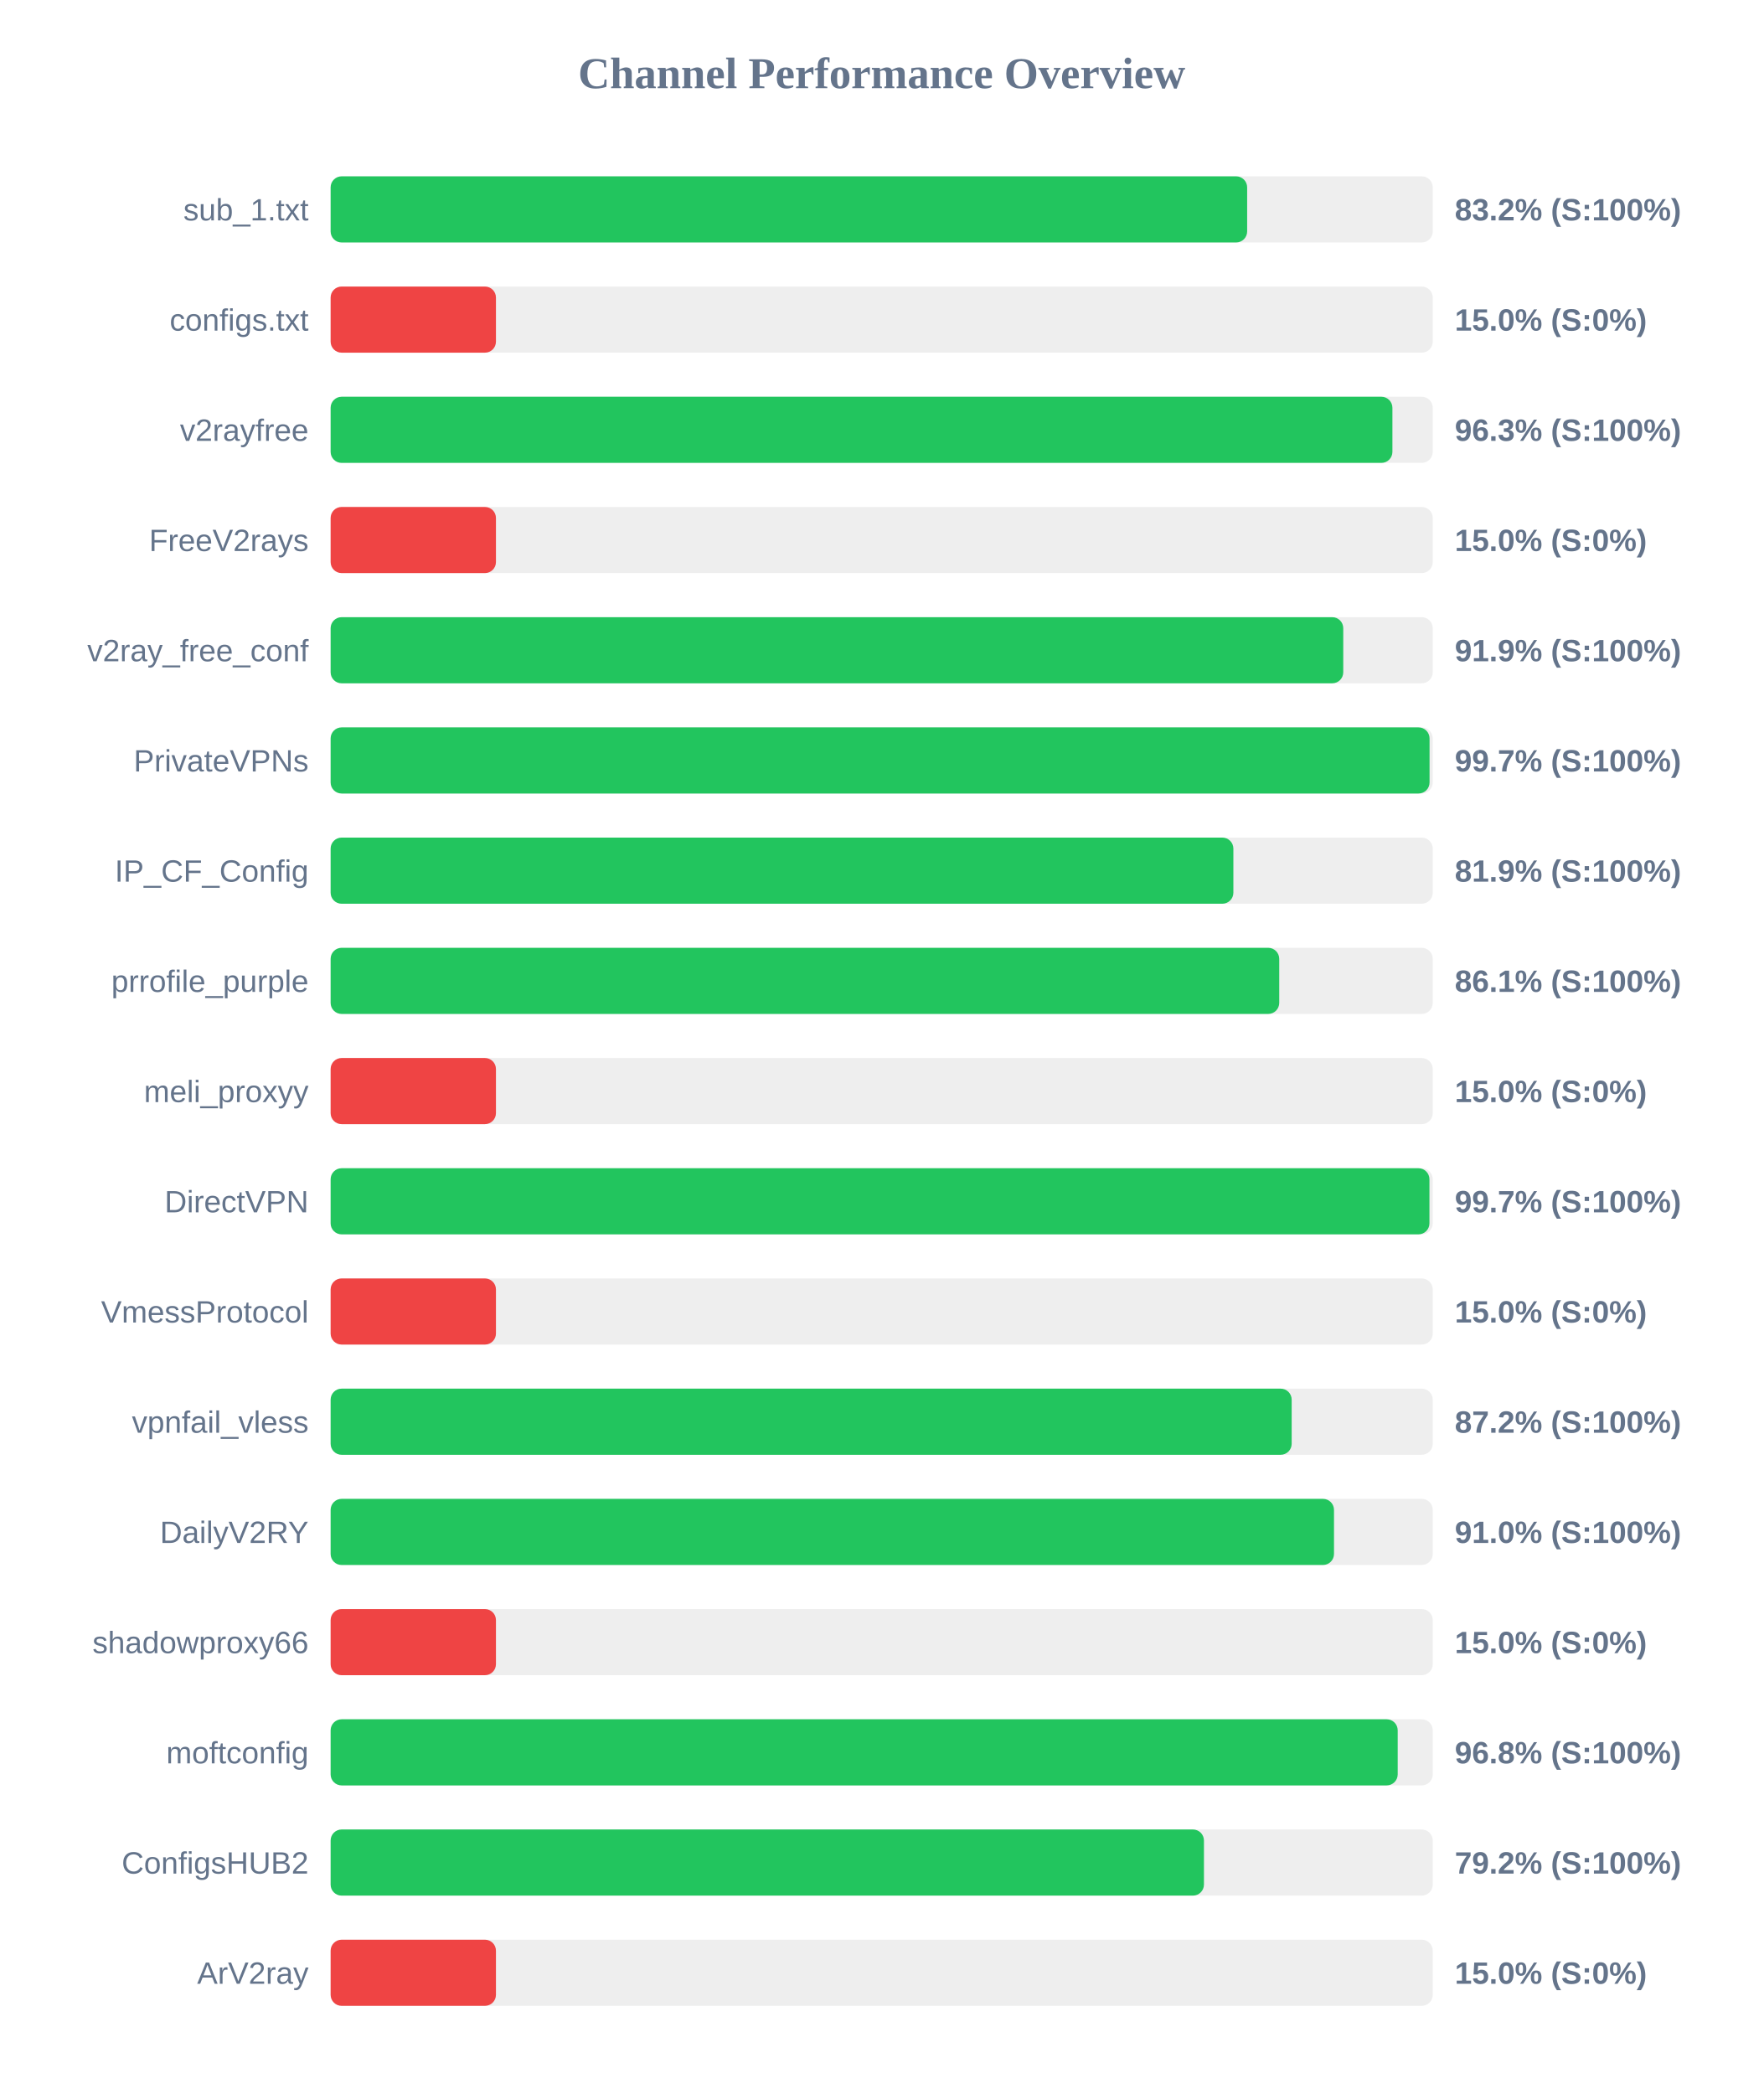
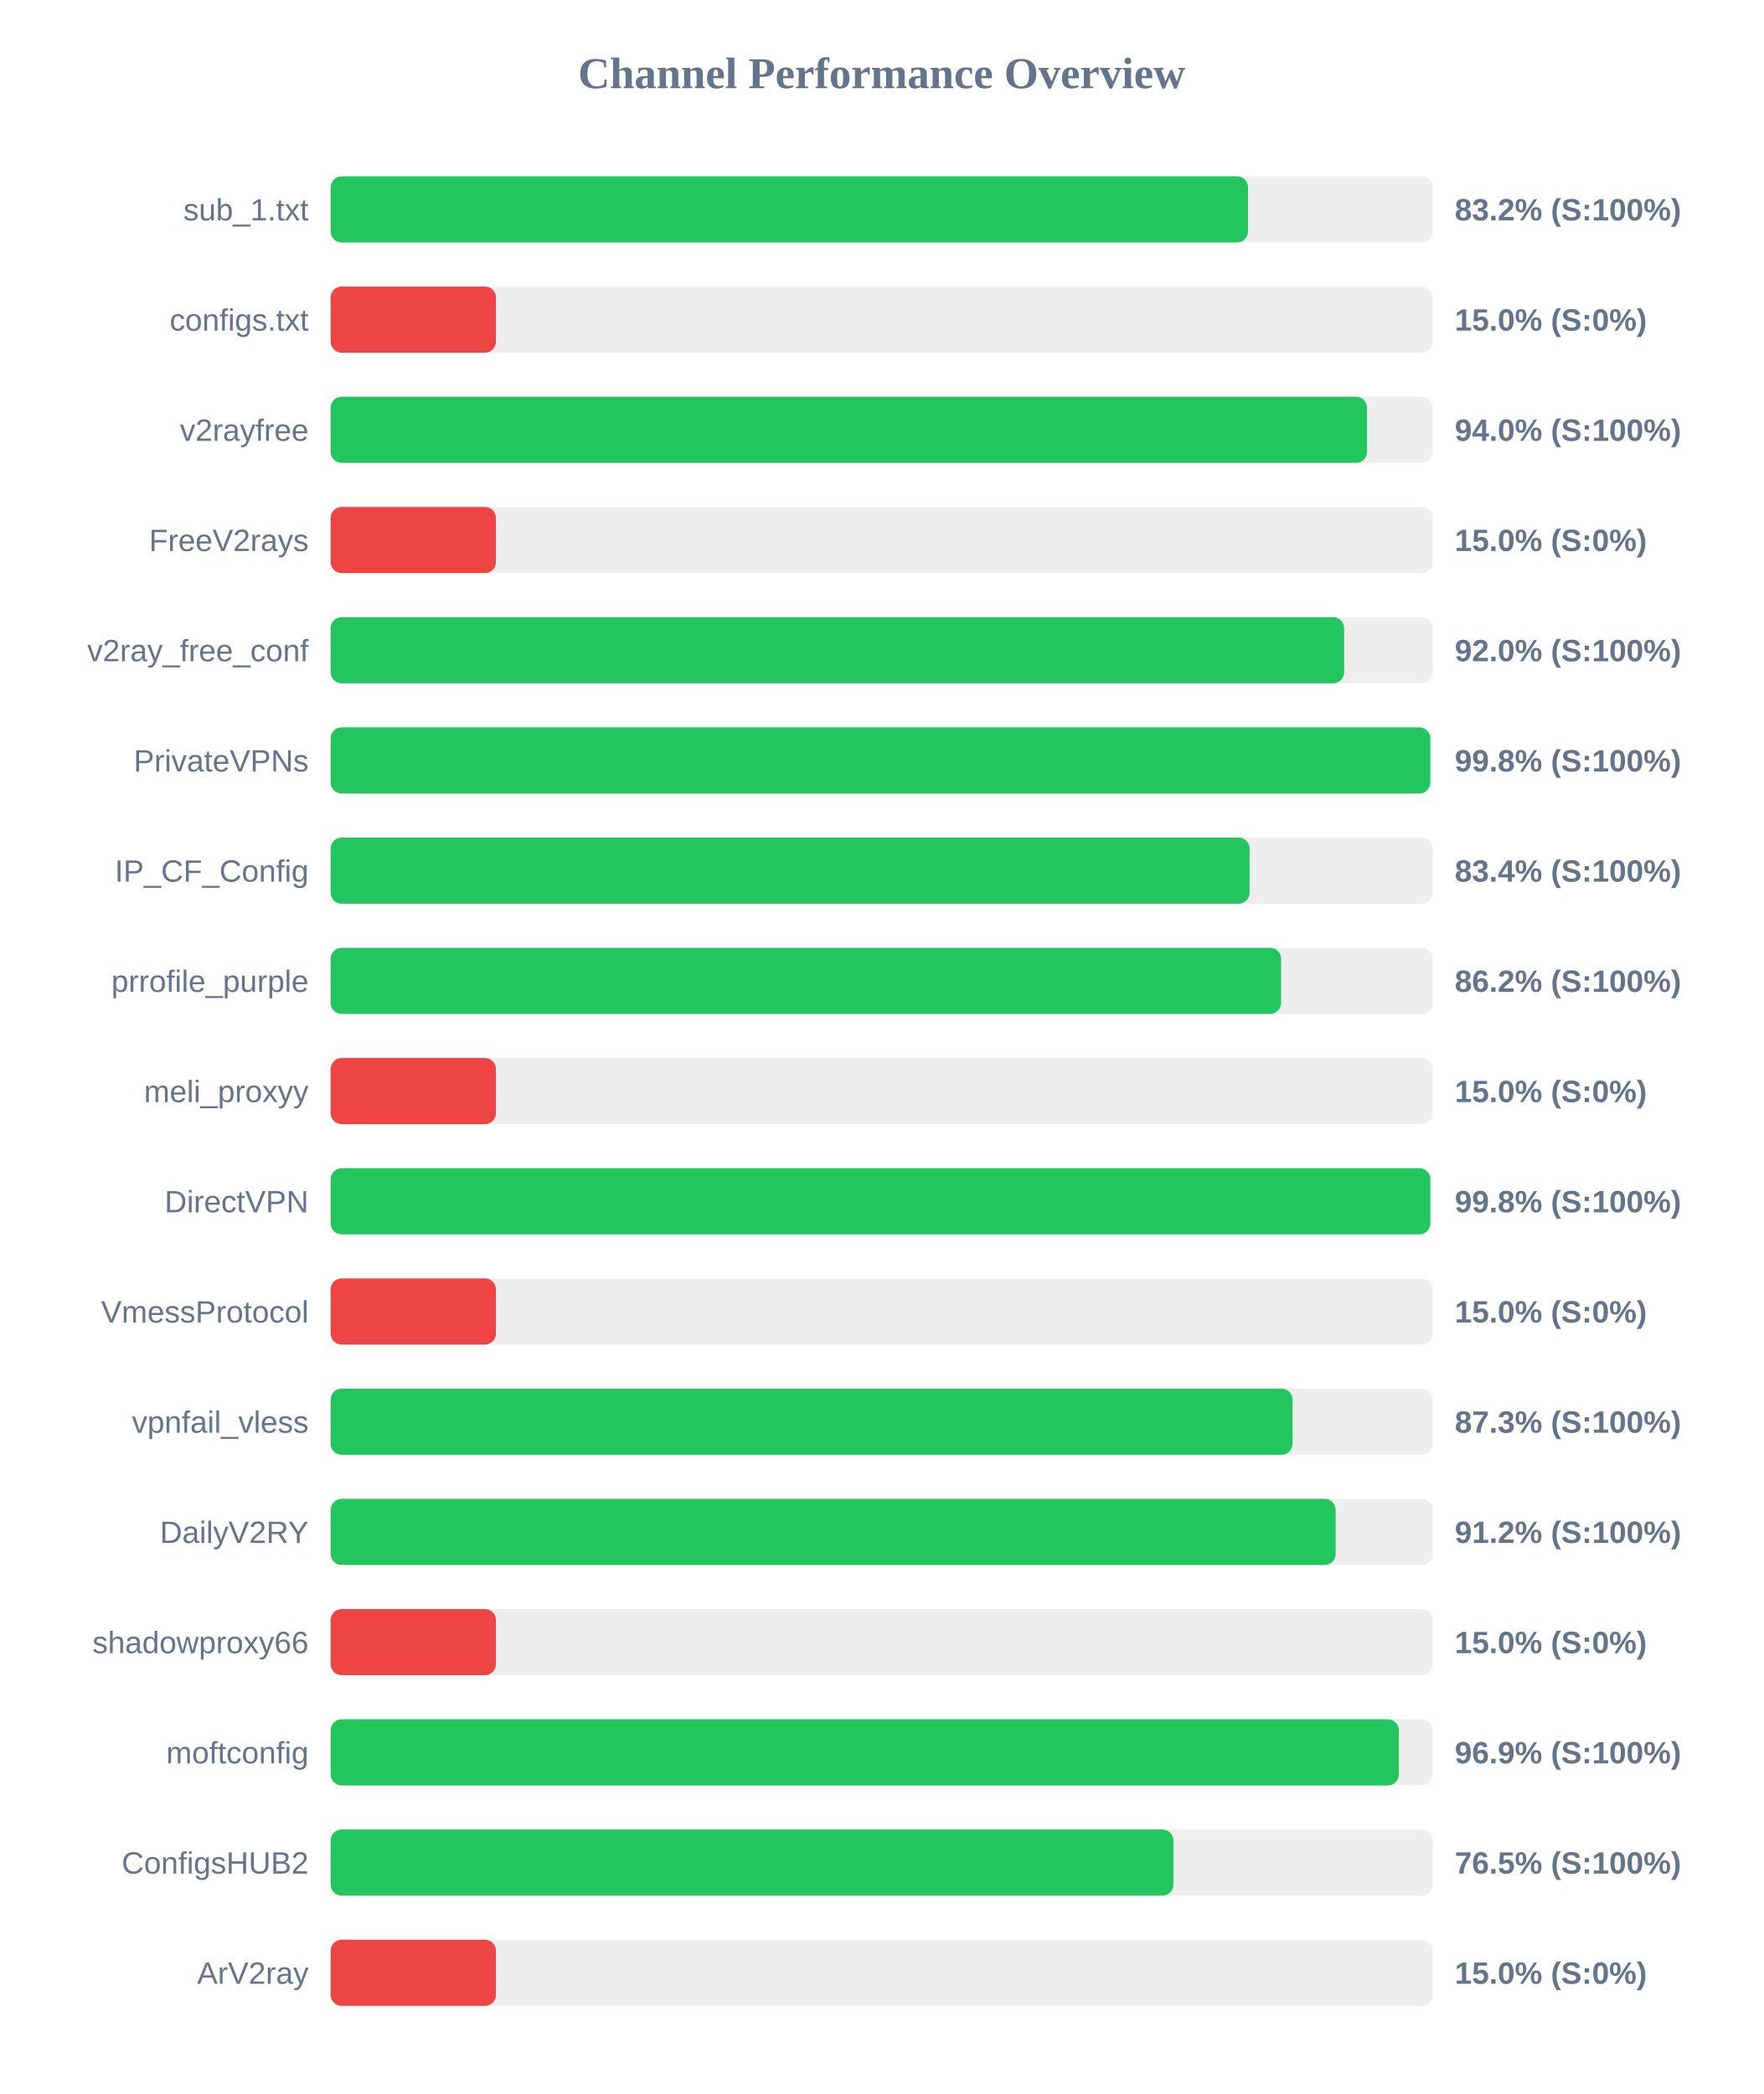
<svg xmlns="http://www.w3.org/2000/svg" width="800" height="950" version="1.1">
  <style>
        .row { font: 14px Arial; fill: #64748b; }
        .score { font: bold 14px Arial; fill: #64748b; }
    </style>
  <text x="400" y="40" text-anchor="middle" font-size="20px" font-weight="bold" fill="#64748b">Channel Performance Overview</text>
  <rect x="150" y="80" width="500" height="30" fill="#eee" rx="5" />
-   <rect x="150" y="80" width="415.8" height="30" fill="#22c55e" rx="5" />
+   <rect x="150" y="80" width="416.2" height="30" fill="#22c55e" rx="5" />
  <text x="140" y="100" text-anchor="end" class="row">sub_1.txt</text>
  <text x="660" y="100" text-anchor="start" class="score">83.2% (S:100%)</text>
  <rect x="150" y="130" width="500" height="30" fill="#eee" rx="5" />
  <rect x="150" y="130" width="75.0" height="30" fill="#ef4444" rx="5" />
  <text x="140" y="150" text-anchor="end" class="row">configs.txt</text>
  <text x="660" y="150" text-anchor="start" class="score">15.0% (S:0%)</text>
  <rect x="150" y="180" width="500" height="30" fill="#eee" rx="5" />
-   <rect x="150" y="180" width="481.7" height="30" fill="#22c55e" rx="5" />
+   <rect x="150" y="180" width="470.2" height="30" fill="#22c55e" rx="5" />
  <text x="140" y="200" text-anchor="end" class="row">v2rayfree</text>
-   <text x="660" y="200" text-anchor="start" class="score">96.3% (S:100%)</text>
+   <text x="660" y="200" text-anchor="start" class="score">94.0% (S:100%)</text>
  <rect x="150" y="230" width="500" height="30" fill="#eee" rx="5" />
  <rect x="150" y="230" width="75.0" height="30" fill="#ef4444" rx="5" />
  <text x="140" y="250" text-anchor="end" class="row">FreeV2rays</text>
  <text x="660" y="250" text-anchor="start" class="score">15.0% (S:0%)</text>
  <rect x="150" y="280" width="500" height="30" fill="#eee" rx="5" />
-   <rect x="150" y="280" width="459.4" height="30" fill="#22c55e" rx="5" />
+   <rect x="150" y="280" width="459.8" height="30" fill="#22c55e" rx="5" />
  <text x="140" y="300" text-anchor="end" class="row">v2ray_free_conf</text>
-   <text x="660" y="300" text-anchor="start" class="score">91.9% (S:100%)</text>
+   <text x="660" y="300" text-anchor="start" class="score">92.0% (S:100%)</text>
  <rect x="150" y="330" width="500" height="30" fill="#eee" rx="5" />
-   <rect x="150" y="330" width="498.55" height="30" fill="#22c55e" rx="5" />
+   <rect x="150" y="330" width="498.9" height="30" fill="#22c55e" rx="5" />
  <text x="140" y="350" text-anchor="end" class="row">PrivateVPNs</text>
-   <text x="660" y="350" text-anchor="start" class="score">99.7% (S:100%)</text>
+   <text x="660" y="350" text-anchor="start" class="score">99.8% (S:100%)</text>
  <rect x="150" y="380" width="500" height="30" fill="#eee" rx="5" />
-   <rect x="150" y="380" width="409.55" height="30" fill="#22c55e" rx="5" />
+   <rect x="150" y="380" width="416.9" height="30" fill="#22c55e" rx="5" />
  <text x="140" y="400" text-anchor="end" class="row">IP_CF_Config</text>
-   <text x="660" y="400" text-anchor="start" class="score">81.9% (S:100%)</text>
+   <text x="660" y="400" text-anchor="start" class="score">83.4% (S:100%)</text>
  <rect x="150" y="430" width="500" height="30" fill="#eee" rx="5" />
-   <rect x="150" y="430" width="430.35" height="30" fill="#22c55e" rx="5" />
+   <rect x="150" y="430" width="431.2" height="30" fill="#22c55e" rx="5" />
  <text x="140" y="450" text-anchor="end" class="row">prrofile_purple</text>
-   <text x="660" y="450" text-anchor="start" class="score">86.1% (S:100%)</text>
+   <text x="660" y="450" text-anchor="start" class="score">86.2% (S:100%)</text>
  <rect x="150" y="480" width="500" height="30" fill="#eee" rx="5" />
  <rect x="150" y="480" width="75.0" height="30" fill="#ef4444" rx="5" />
  <text x="140" y="500" text-anchor="end" class="row">meli_proxyy</text>
  <text x="660" y="500" text-anchor="start" class="score">15.0% (S:0%)</text>
  <rect x="150" y="530" width="500" height="30" fill="#eee" rx="5" />
-   <rect x="150" y="530" width="498.5" height="30" fill="#22c55e" rx="5" />
+   <rect x="150" y="530" width="498.9" height="30" fill="#22c55e" rx="5" />
  <text x="140" y="550" text-anchor="end" class="row">DirectVPN</text>
-   <text x="660" y="550" text-anchor="start" class="score">99.7% (S:100%)</text>
+   <text x="660" y="550" text-anchor="start" class="score">99.8% (S:100%)</text>
  <rect x="150" y="580" width="500" height="30" fill="#eee" rx="5" />
  <rect x="150" y="580" width="75.0" height="30" fill="#ef4444" rx="5" />
  <text x="140" y="600" text-anchor="end" class="row">VmessProtocol</text>
  <text x="660" y="600" text-anchor="start" class="score">15.0% (S:0%)</text>
  <rect x="150" y="630" width="500" height="30" fill="#eee" rx="5" />
-   <rect x="150" y="630" width="436.0" height="30" fill="#22c55e" rx="5" />
+   <rect x="150" y="630" width="436.4" height="30" fill="#22c55e" rx="5" />
  <text x="140" y="650" text-anchor="end" class="row">vpnfail_vless</text>
-   <text x="660" y="650" text-anchor="start" class="score">87.2% (S:100%)</text>
+   <text x="660" y="650" text-anchor="start" class="score">87.3% (S:100%)</text>
  <rect x="150" y="680" width="500" height="30" fill="#eee" rx="5" />
-   <rect x="150" y="680" width="455.2" height="30" fill="#22c55e" rx="5" />
+   <rect x="150" y="680" width="455.95" height="30" fill="#22c55e" rx="5" />
  <text x="140" y="700" text-anchor="end" class="row">DailyV2RY</text>
-   <text x="660" y="700" text-anchor="start" class="score">91.0% (S:100%)</text>
+   <text x="660" y="700" text-anchor="start" class="score">91.2% (S:100%)</text>
  <rect x="150" y="730" width="500" height="30" fill="#eee" rx="5" />
  <rect x="150" y="730" width="75.0" height="30" fill="#ef4444" rx="5" />
  <text x="140" y="750" text-anchor="end" class="row">shadowproxy66</text>
  <text x="660" y="750" text-anchor="start" class="score">15.0% (S:0%)</text>
  <rect x="150" y="780" width="500" height="30" fill="#eee" rx="5" />
-   <rect x="150" y="780" width="484.1" height="30" fill="#22c55e" rx="5" />
+   <rect x="150" y="780" width="484.65" height="30" fill="#22c55e" rx="5" />
  <text x="140" y="800" text-anchor="end" class="row">moftconfig</text>
-   <text x="660" y="800" text-anchor="start" class="score">96.8% (S:100%)</text>
+   <text x="660" y="800" text-anchor="start" class="score">96.9% (S:100%)</text>
  <rect x="150" y="830" width="500" height="30" fill="#eee" rx="5" />
-   <rect x="150" y="830" width="396.2" height="30" fill="#22c55e" rx="5" />
+   <rect x="150" y="830" width="382.35" height="30" fill="#22c55e" rx="5" />
  <text x="140" y="850" text-anchor="end" class="row">ConfigsHUB2</text>
-   <text x="660" y="850" text-anchor="start" class="score">79.2% (S:100%)</text>
+   <text x="660" y="850" text-anchor="start" class="score">76.5% (S:100%)</text>
  <rect x="150" y="880" width="500" height="30" fill="#eee" rx="5" />
  <rect x="150" y="880" width="75.0" height="30" fill="#ef4444" rx="5" />
  <text x="140" y="900" text-anchor="end" class="row">ArV2ray</text>
  <text x="660" y="900" text-anchor="start" class="score">15.0% (S:0%)</text>
</svg>
